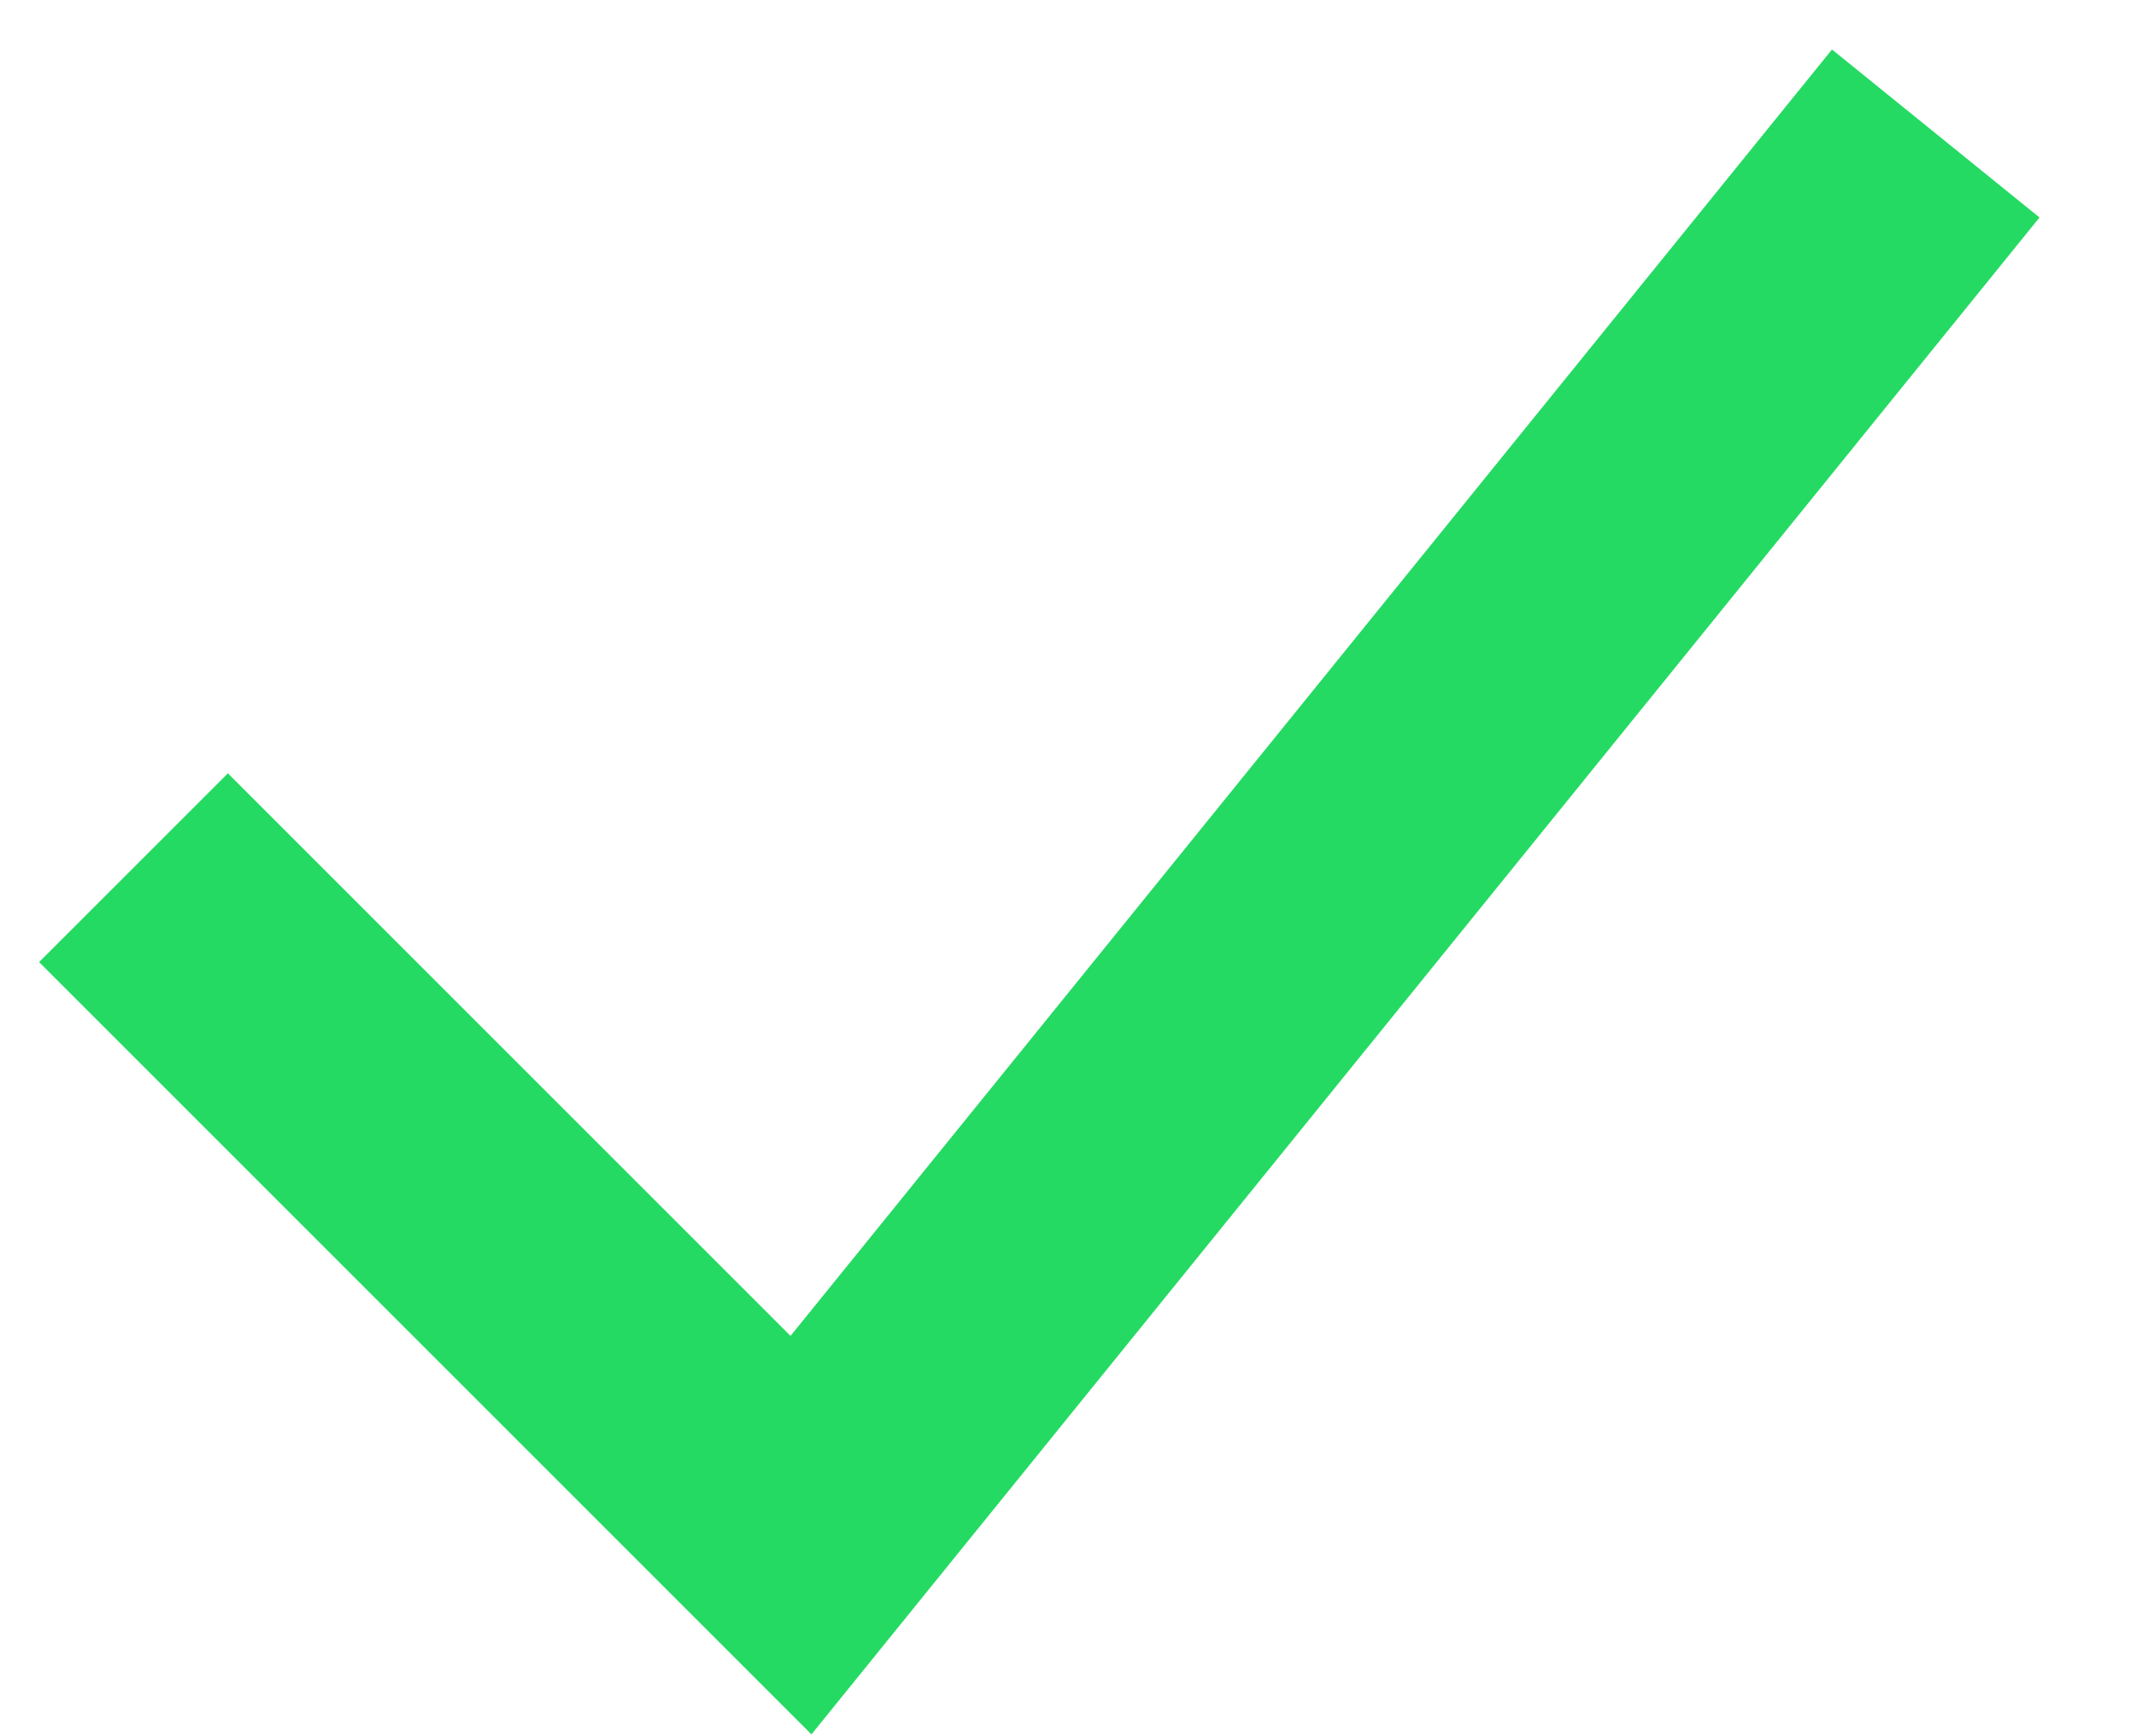
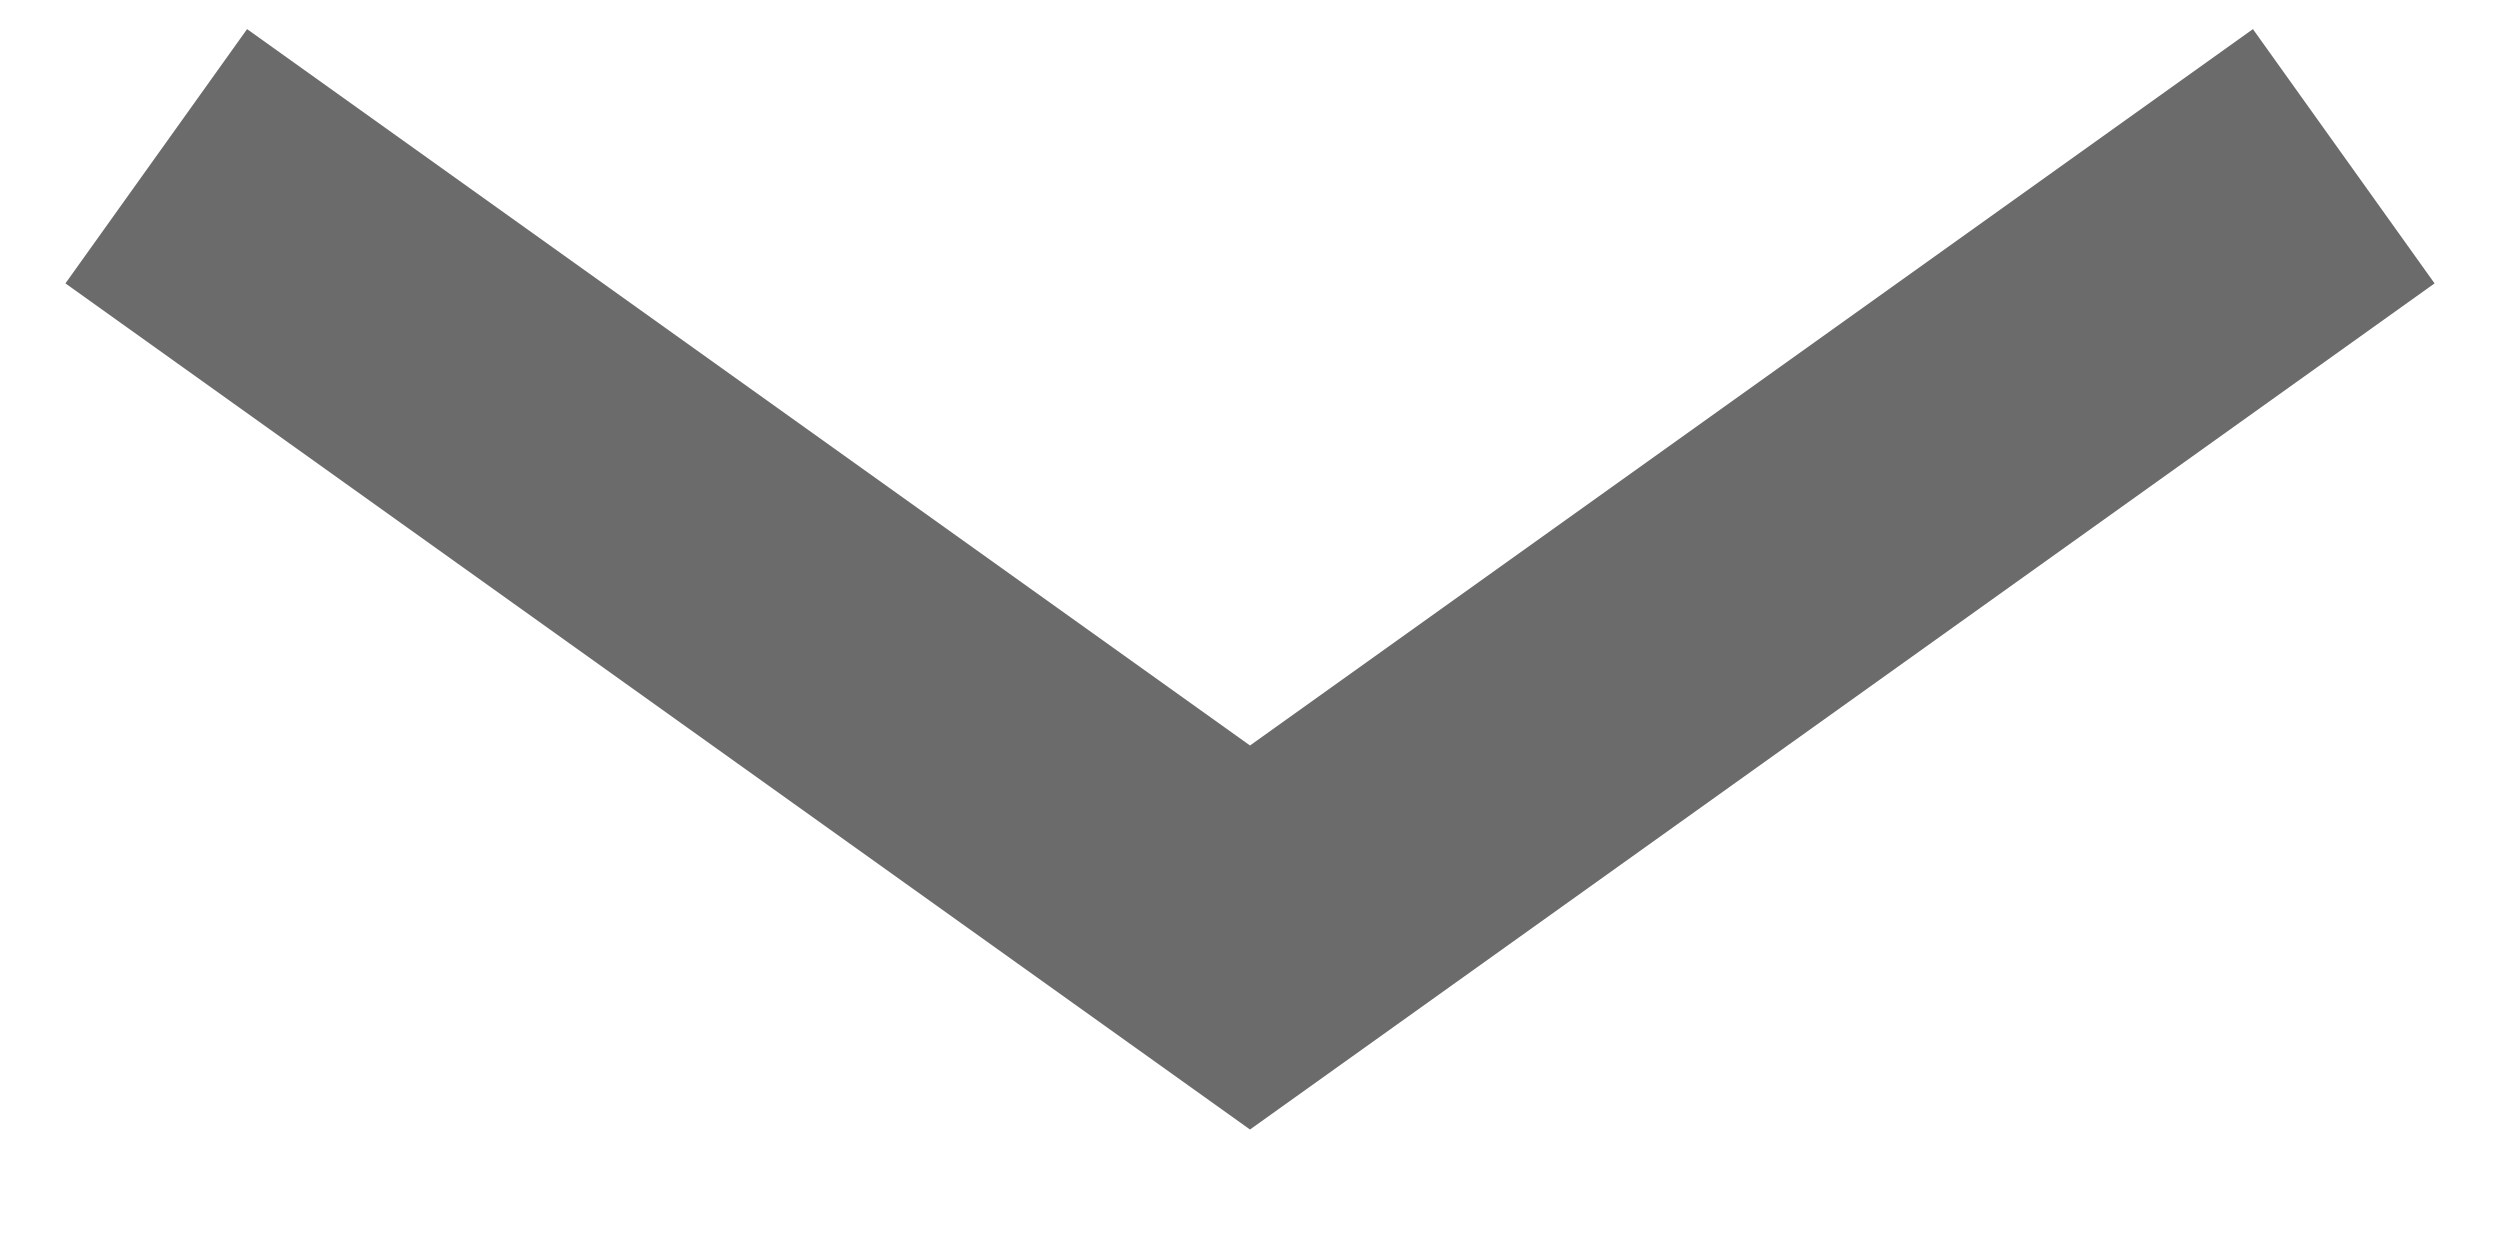
- <svg xmlns="http://www.w3.org/2000/svg" width="16" height="13" viewBox="0 0 16 13" fill="none">
-   <path d="M1 6.5L6 11.5L14.5 1" stroke="#25DA63" stroke-width="2" />
+ <svg xmlns="http://www.w3.org/2000/svg" width="16" height="8" viewBox="0 0 16 8" fill="none">
+   <path d="M1 1L8 6L15 1" stroke="#6B6B6B" stroke-width="2" />
</svg>
